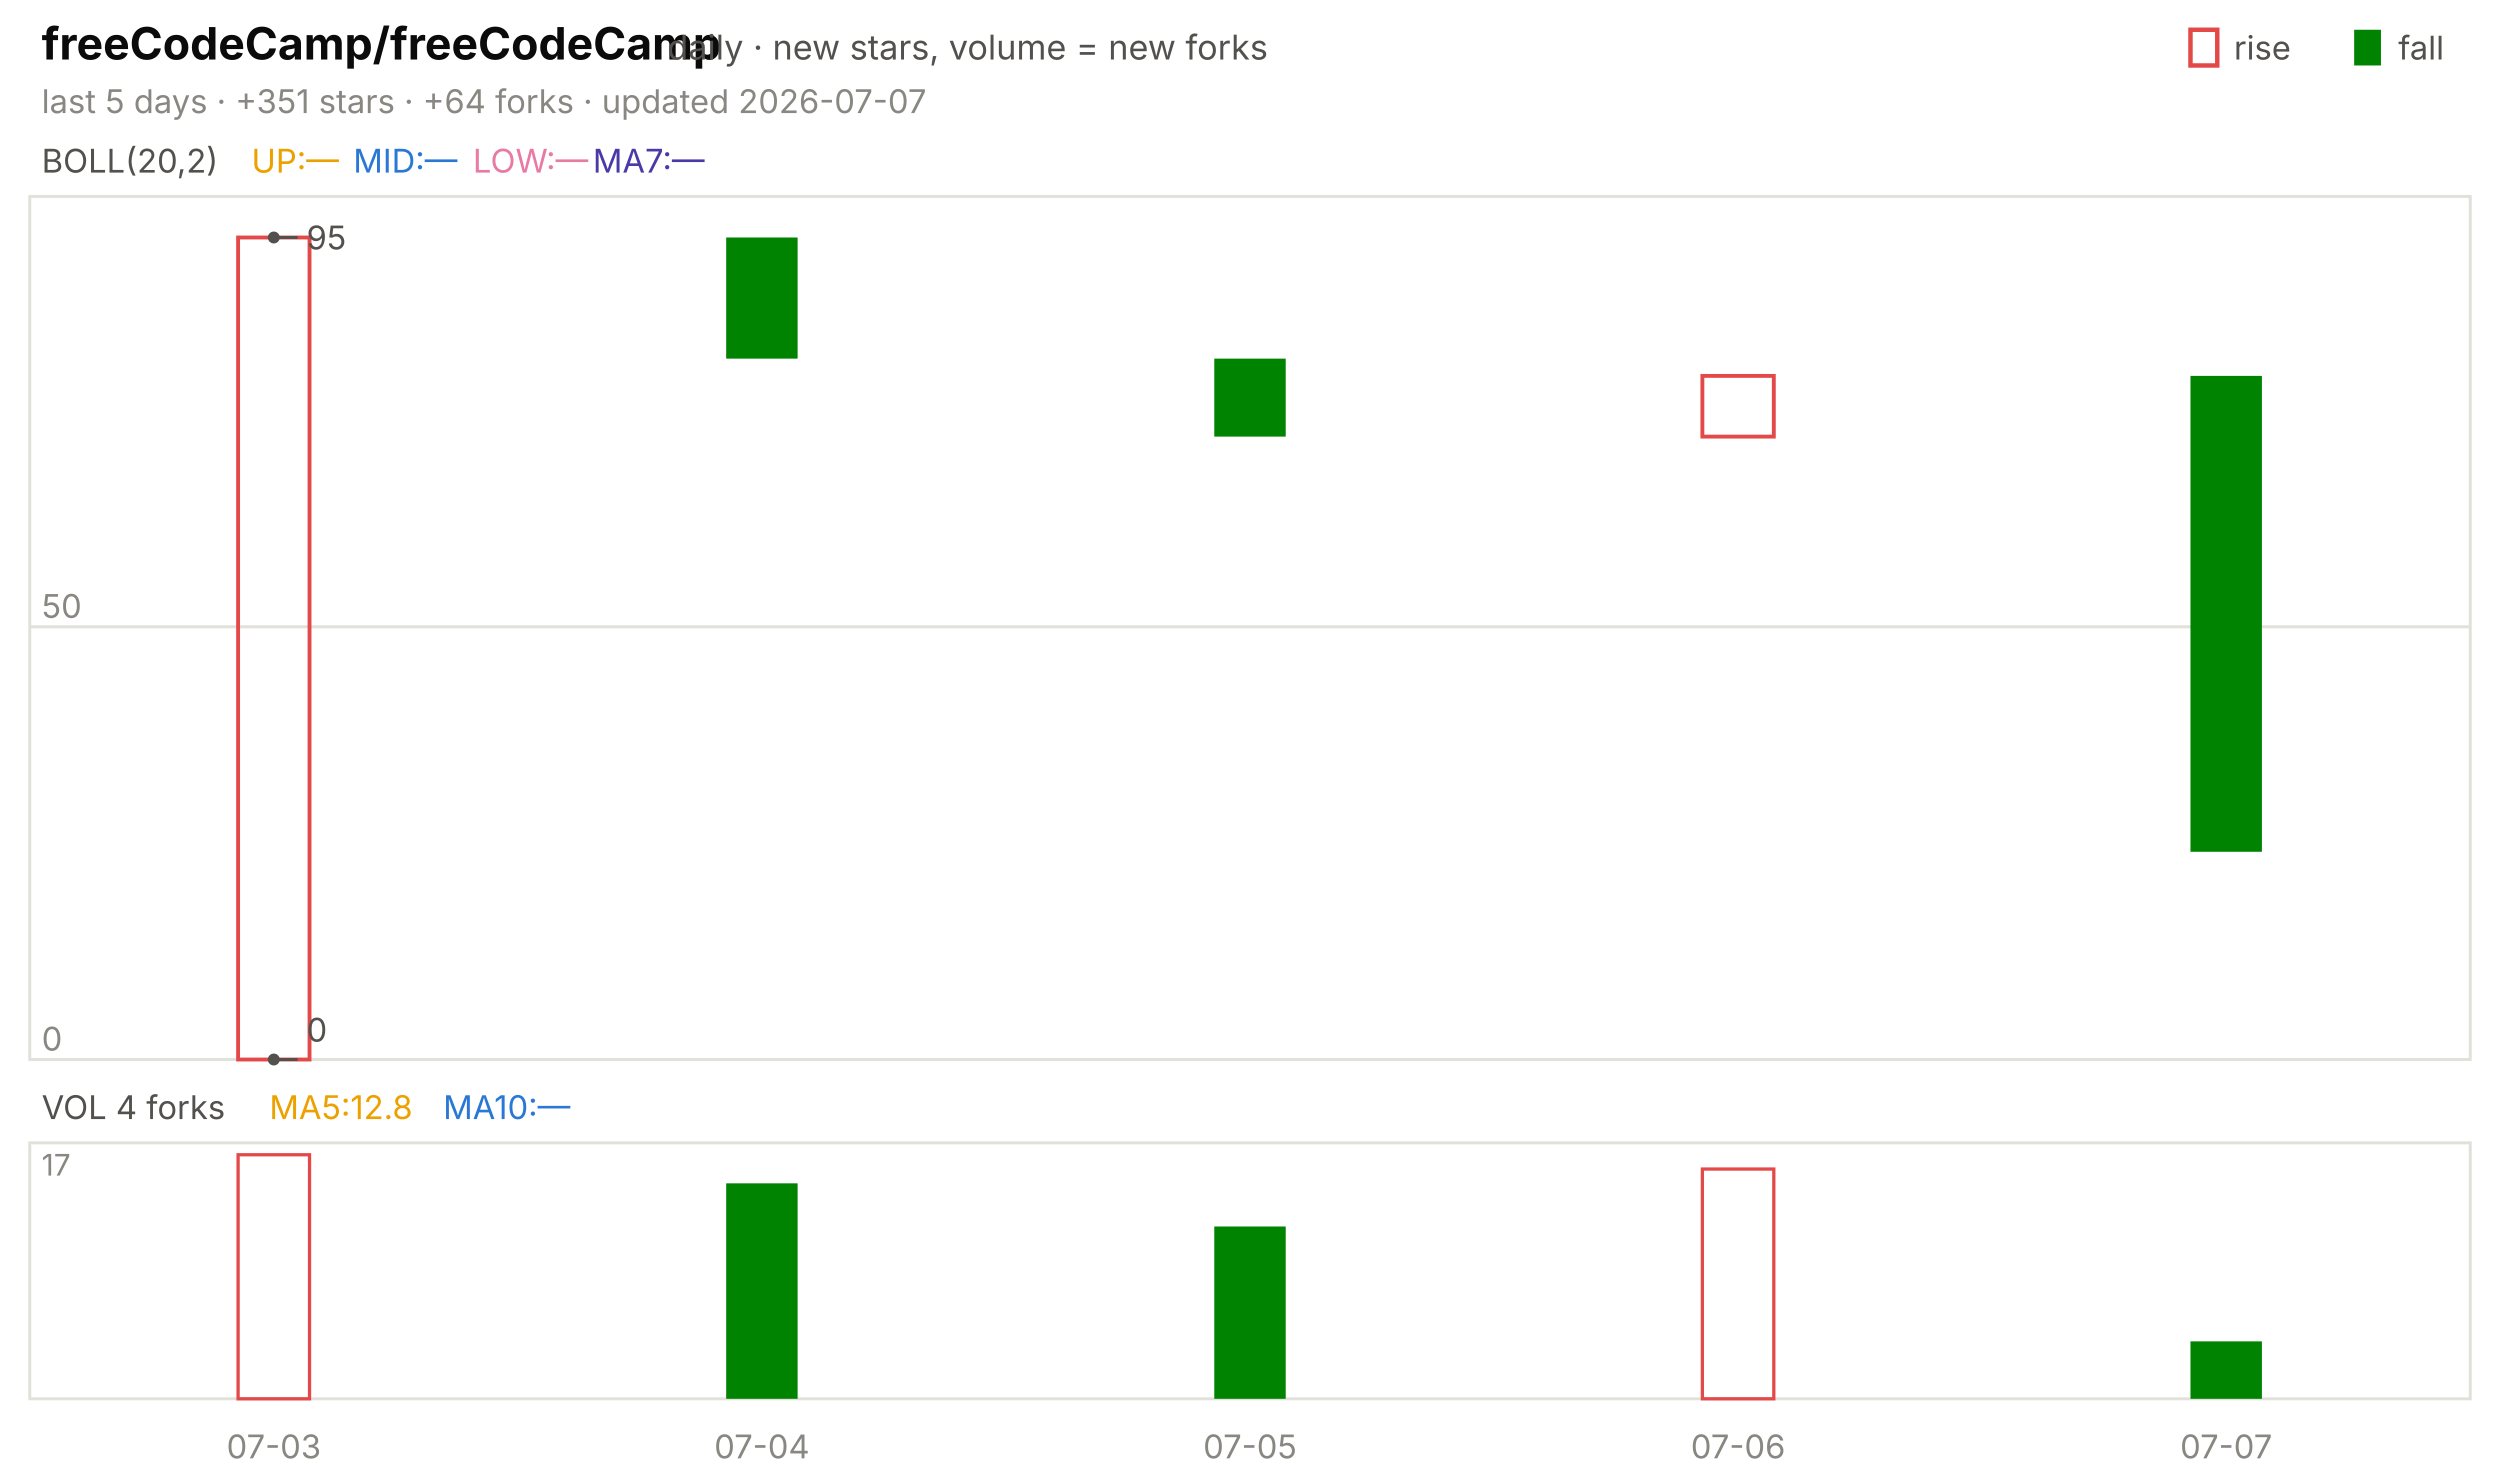
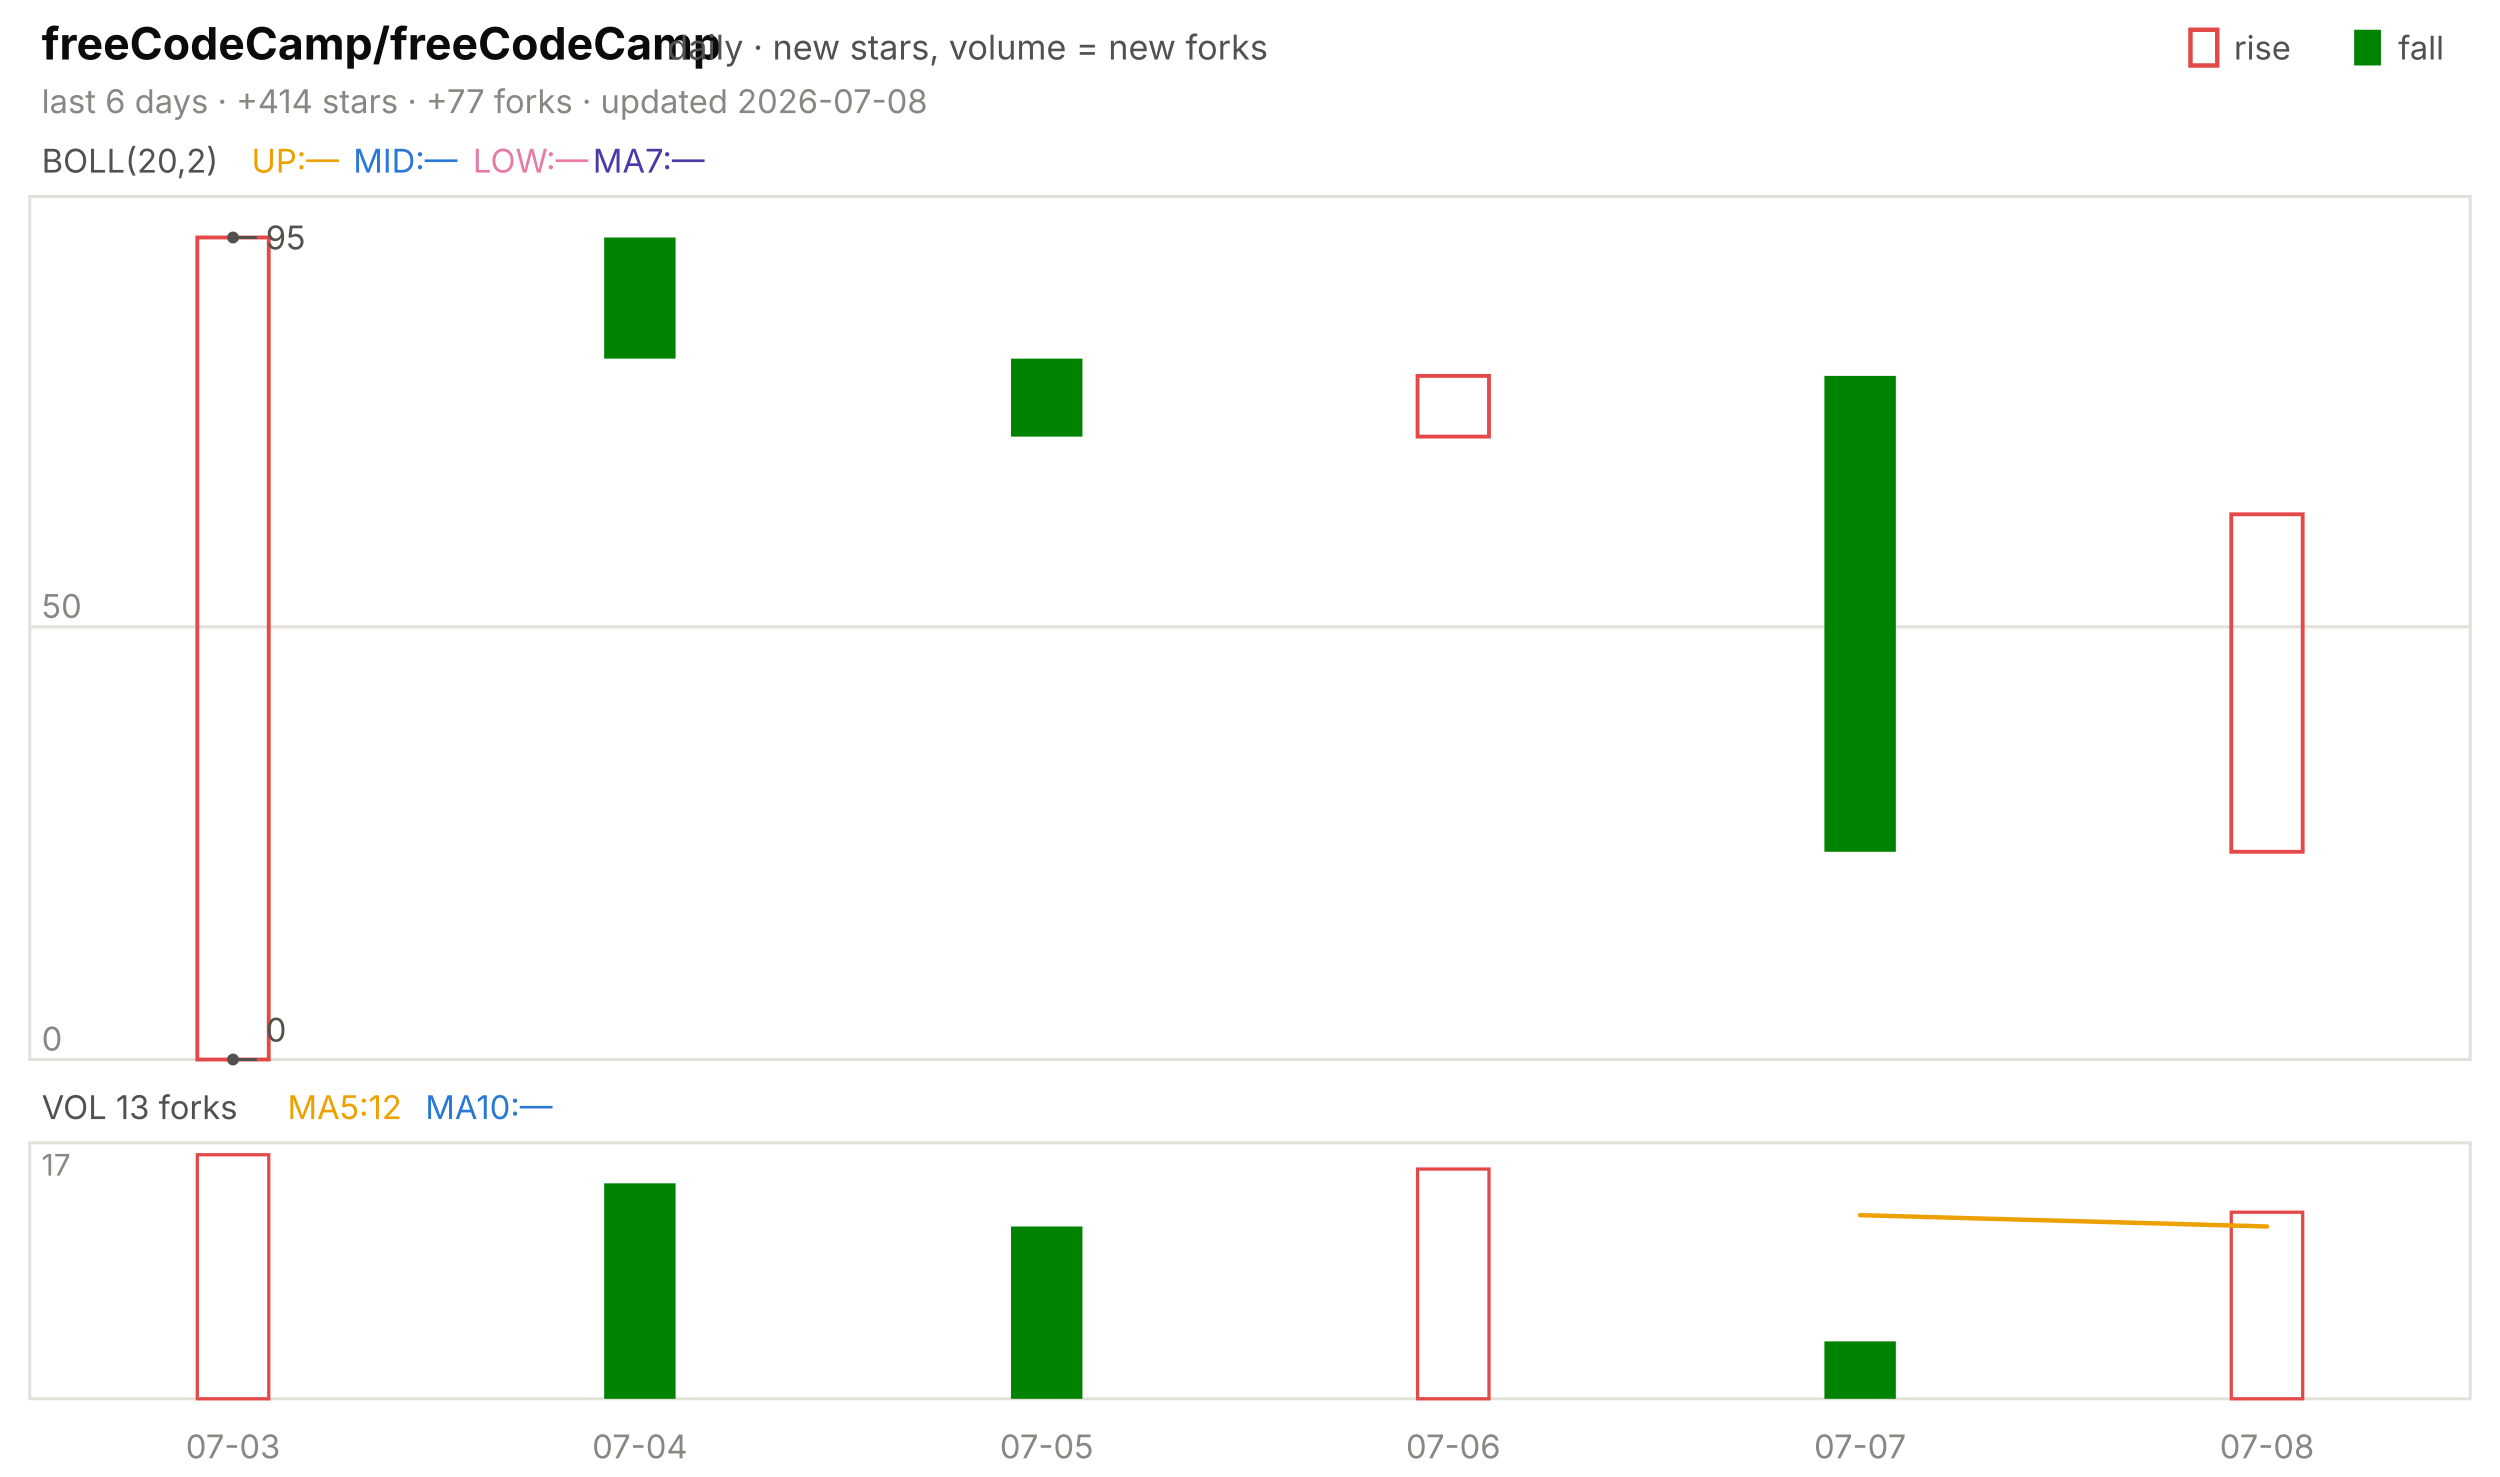
<svg xmlns="http://www.w3.org/2000/svg" viewBox="0 0 840 496" width="840" height="496" font-family="-apple-system,'Segoe UI',system-ui,sans-serif" role="img" aria-label="freeCodeCamp/freeCodeCamp candlestick chart">
  <text x="14.0" y="20.0" font-size="15" fill="#0b0b0b" font-weight="650">freeCodeCamp/freeCodeCamp</text>
  <text x="224.2" y="20.0" font-size="11.5" fill="#52514e">daily · new stars, volume = new forks</text>
  <text x="805.8" y="20.0" font-size="11.0" fill="#52514e">fall</text>
  <rect x="791" y="10" width="9" height="12" fill="#008300" />
  <text x="750.6" y="20.0" font-size="11.0" fill="#52514e">rise</text>
  <rect x="736" y="10" width="9" height="12" fill="none" stroke="#e34948" stroke-width="1.5" />
-   <text x="14.0" y="38.0" font-size="11.0" fill="#898781">last 5 days · +351 stars · +64 forks · updated 2026-07-07</text>
+   <text x="14.0" y="38.0" font-size="11.0" fill="#898781">last 6 days · +414 stars · +77 forks · updated 2026-07-08</text>
  <rect x="10" y="66" width="820" height="290" fill="none" stroke="#e1e0d9" />
  <rect x="10" y="384" width="820" height="86" fill="none" stroke="#e1e0d9" />
-   <text x="92.0" y="490.0" font-size="11.0" fill="#898781" text-anchor="middle">07-03</text>
-   <text x="256.0" y="490.0" font-size="11.0" fill="#898781" text-anchor="middle">07-04</text>
-   <text x="420.0" y="490.0" font-size="11.0" fill="#898781" text-anchor="middle">07-05</text>
-   <text x="584.0" y="490.0" font-size="11.0" fill="#898781" text-anchor="middle">07-06</text>
-   <text x="748.0" y="490.0" font-size="11.0" fill="#898781" text-anchor="middle">07-07</text>
+   <text x="78.3" y="490.0" font-size="11.0" fill="#898781" text-anchor="middle">07-03</text>
+   <text x="215.0" y="490.0" font-size="11.0" fill="#898781" text-anchor="middle">07-04</text>
+   <text x="351.7" y="490.0" font-size="11.0" fill="#898781" text-anchor="middle">07-05</text>
+   <text x="488.3" y="490.0" font-size="11.0" fill="#898781" text-anchor="middle">07-06</text>
+   <text x="625.0" y="490.0" font-size="11.0" fill="#898781" text-anchor="middle">07-07</text>
+   <text x="761.7" y="490.0" font-size="11.0" fill="#898781" text-anchor="middle">07-08</text>
  <text x="14.0" y="58.0" font-size="11.0" fill="#52514e">BOLL(20,2)</text>
  <text x="84.5" y="58.0" font-size="11.0" fill="#eda100">UP:—</text>
  <text x="118.7" y="58.0" font-size="11.0" fill="#2a78d6">MID:—</text>
  <text x="158.9" y="58.0" font-size="11.0" fill="#e87ba4">LOW:—</text>
  <text x="199.2" y="58.0" font-size="11.0" fill="#4a3aa7">MA7:—</text>
  <line x1="10.0" y1="356.0" x2="830.0" y2="356.0" stroke="#e1e0d9" stroke-width="1.0" />
  <text x="14.0" y="353.0" font-size="11.0" fill="#898781">0</text>
  <line x1="10.0" y1="210.6" x2="830.0" y2="210.6" stroke="#e1e0d9" stroke-width="1.0" />
  <text x="14.0" y="207.6" font-size="11.0" fill="#898781">50</text>
-   <rect x="80.0" y="79.8" width="24.0" height="276.2" fill="none" stroke="#e34948" stroke-width="1.3" />
-   <rect x="244.0" y="79.8" width="24.0" height="40.7" fill="#008300" />
-   <rect x="408.0" y="120.5" width="24.0" height="26.2" fill="#008300" />
-   <rect x="572.0" y="126.3" width="24.0" height="20.4" fill="none" stroke="#e34948" stroke-width="1.3" />
-   <rect x="736.0" y="126.3" width="24.0" height="159.9" fill="#008300" />
-   <circle cx="92.0" cy="79.8" r="2" fill="#52514e" />
-   <line x1="92.0" y1="79.8" x2="100.0" y2="79.8" stroke="#52514e" stroke-width="1.0" />
-   <text x="103.0" y="83.8" font-size="11.0" fill="#52514e">95</text>
-   <circle cx="92.0" cy="356.0" r="2" fill="#52514e" />
-   <line x1="92.0" y1="356.0" x2="100.0" y2="356.0" stroke="#52514e" stroke-width="1.0" />
-   <text x="103.0" y="350.0" font-size="11.0" fill="#52514e">0</text>
-   <text x="14.0" y="376.0" font-size="11.0" fill="#52514e">VOL 4 forks</text>
-   <text x="90.5" y="376.0" font-size="11.0" fill="#eda100">MA5:12.8</text>
-   <text x="148.9" y="376.0" font-size="11.0" fill="#2a78d6">MA10:—</text>
+   <rect x="66.3" y="79.8" width="24.0" height="276.2" fill="none" stroke="#e34948" stroke-width="1.3" />
+   <rect x="203.0" y="79.8" width="24.0" height="40.7" fill="#008300" />
+   <rect x="339.7" y="120.5" width="24.0" height="26.2" fill="#008300" />
+   <rect x="476.3" y="126.3" width="24.0" height="20.4" fill="none" stroke="#e34948" stroke-width="1.3" />
+   <rect x="613.0" y="126.3" width="24.0" height="159.9" fill="#008300" />
+   <rect x="749.7" y="172.8" width="24.0" height="113.4" fill="none" stroke="#e34948" stroke-width="1.3" />
+   <circle cx="78.3" cy="79.8" r="2" fill="#52514e" />
+   <line x1="78.3" y1="79.8" x2="86.3" y2="79.8" stroke="#52514e" stroke-width="1.0" />
+   <text x="89.3" y="83.8" font-size="11.0" fill="#52514e">95</text>
+   <circle cx="78.3" cy="356.0" r="2" fill="#52514e" />
+   <line x1="78.3" y1="356.0" x2="86.3" y2="356.0" stroke="#52514e" stroke-width="1.0" />
+   <text x="89.3" y="350.0" font-size="11.0" fill="#52514e">0</text>
+   <text x="14.0" y="376.0" font-size="11.0" fill="#52514e">VOL 13 forks</text>
+   <text x="96.6" y="376.0" font-size="11.0" fill="#eda100">MA5:12</text>
+   <text x="142.9" y="376.0" font-size="11.0" fill="#2a78d6">MA10:—</text>
  <text x="14.0" y="395.0" font-size="10" fill="#898781">17</text>
-   <rect x="80.0" y="388.0" width="24.0" height="82.0" fill="none" stroke="#e34948" stroke-width="1.1" />
-   <rect x="244.0" y="397.6" width="24.0" height="72.4" fill="#008300" />
-   <rect x="408.0" y="412.1" width="24.0" height="57.9" fill="#008300" />
-   <rect x="572.0" y="392.8" width="24.0" height="77.2" fill="none" stroke="#e34948" stroke-width="1.1" />
-   <rect x="736.0" y="450.7" width="24.0" height="19.3" fill="#008300" />
+   <rect x="66.3" y="388.0" width="24.0" height="82.0" fill="none" stroke="#e34948" stroke-width="1.1" />
+   <rect x="203.0" y="397.6" width="24.0" height="72.4" fill="#008300" />
+   <rect x="339.7" y="412.1" width="24.0" height="57.9" fill="#008300" />
+   <rect x="476.3" y="392.8" width="24.0" height="77.2" fill="none" stroke="#e34948" stroke-width="1.1" />
+   <rect x="613.0" y="450.7" width="24.0" height="19.3" fill="#008300" />
+   <rect x="749.7" y="407.3" width="24.0" height="62.7" fill="none" stroke="#e34948" stroke-width="1.1" />
+   <polyline points="625.0,408.3 761.7,412.1" fill="none" stroke="#eda100" stroke-width="1.5" stroke-linejoin="round" stroke-linecap="round" />
</svg>
